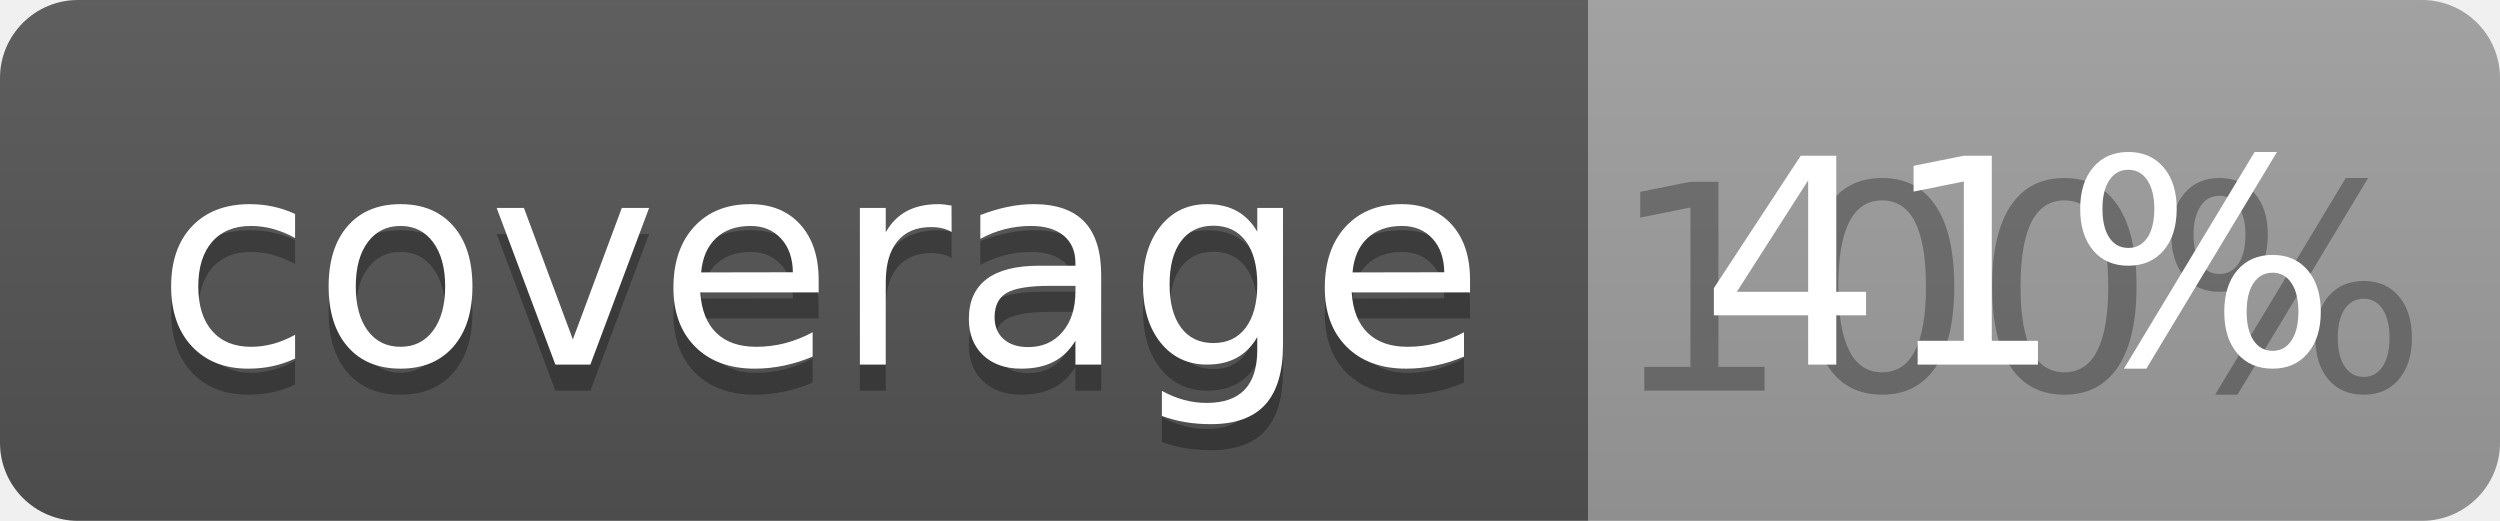
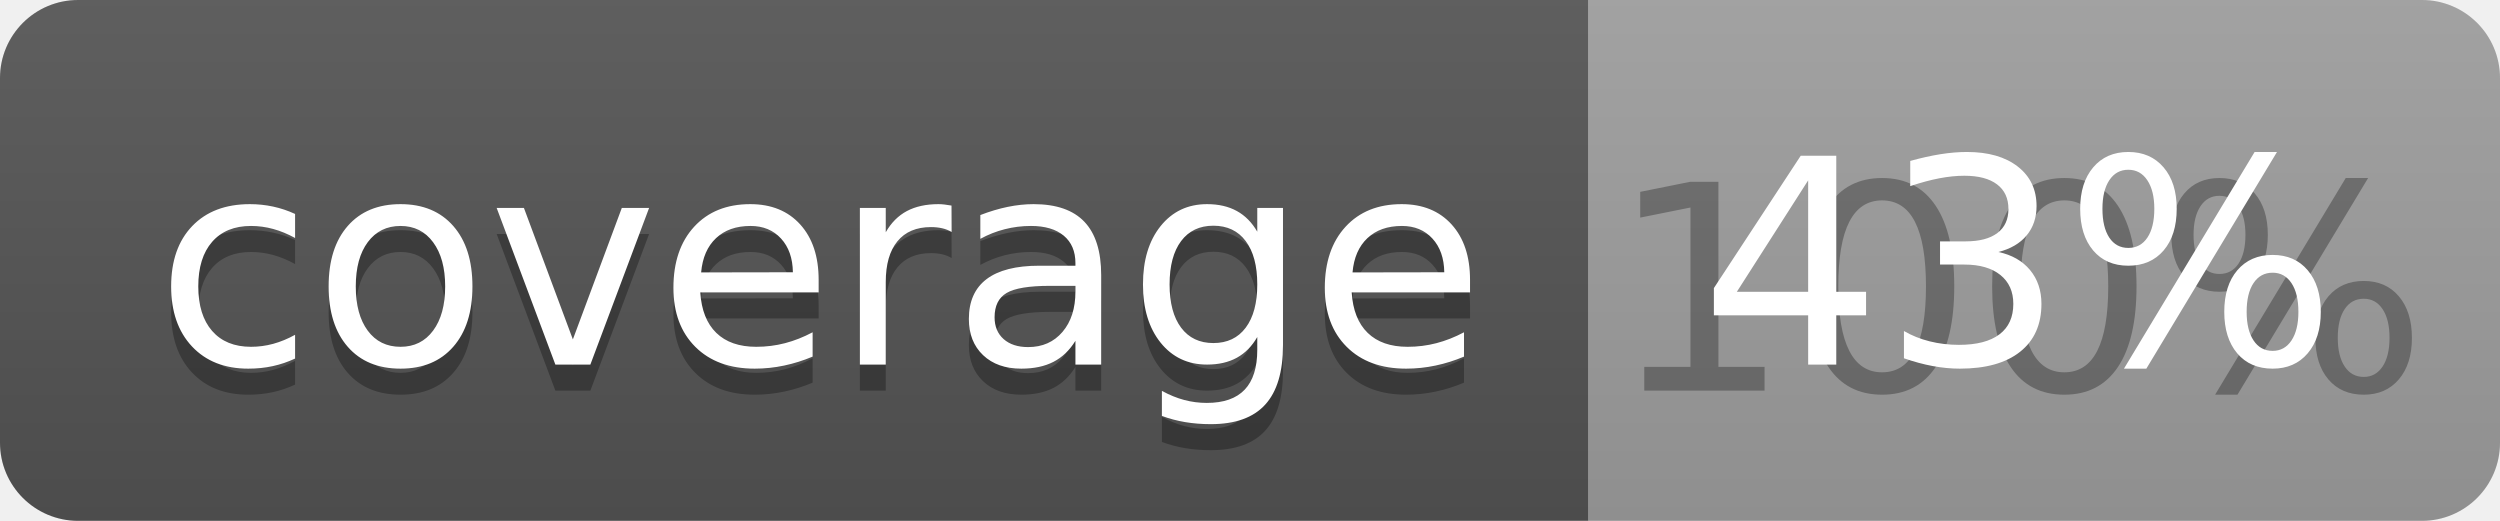
<svg xmlns="http://www.w3.org/2000/svg" width="96" height="20">
  <linearGradient id="b" x2="0" y2="100%">
    <stop offset="0" stop-color="#bbb" stop-opacity=".1" />
    <stop offset="1" stop-opacity=".1" />
  </linearGradient>
  <clipPath id="a">
    <rect width="96" height="20" rx="3" fill="#fff" />
  </clipPath>
  <g clip-path="url(#a)">
    <path fill="#555" d="M0 0h61v20H0z" />
    <path fill="#9F9F9F" d="M61 0h35v20H61z" />
    <path fill="url(#b)" d="M0 0h96v20H0z" />
  </g>
  <g fill="#fff" text-anchor="middle" font-family="DejaVu Sans,Verdana,Geneva,sans-serif" font-size="110">
    <text x="315" y="150" fill="#010101" fill-opacity=".3" transform="scale(.1)" textLength="510">coverage</text>
    <text x="315" y="140" transform="scale(.1)" textLength="510">coverage</text>
    <text x="775" y="150" fill="#010101" fill-opacity=".3" transform="scale(.1)" textLength="250">100%</text>
-     <text x="775" y="140" transform="scale(.1)" textLength="250">41%</text>
+     <text x="775" y="140" transform="scale(.1)" textLength="250">43%</text>
  </g>
</svg>
